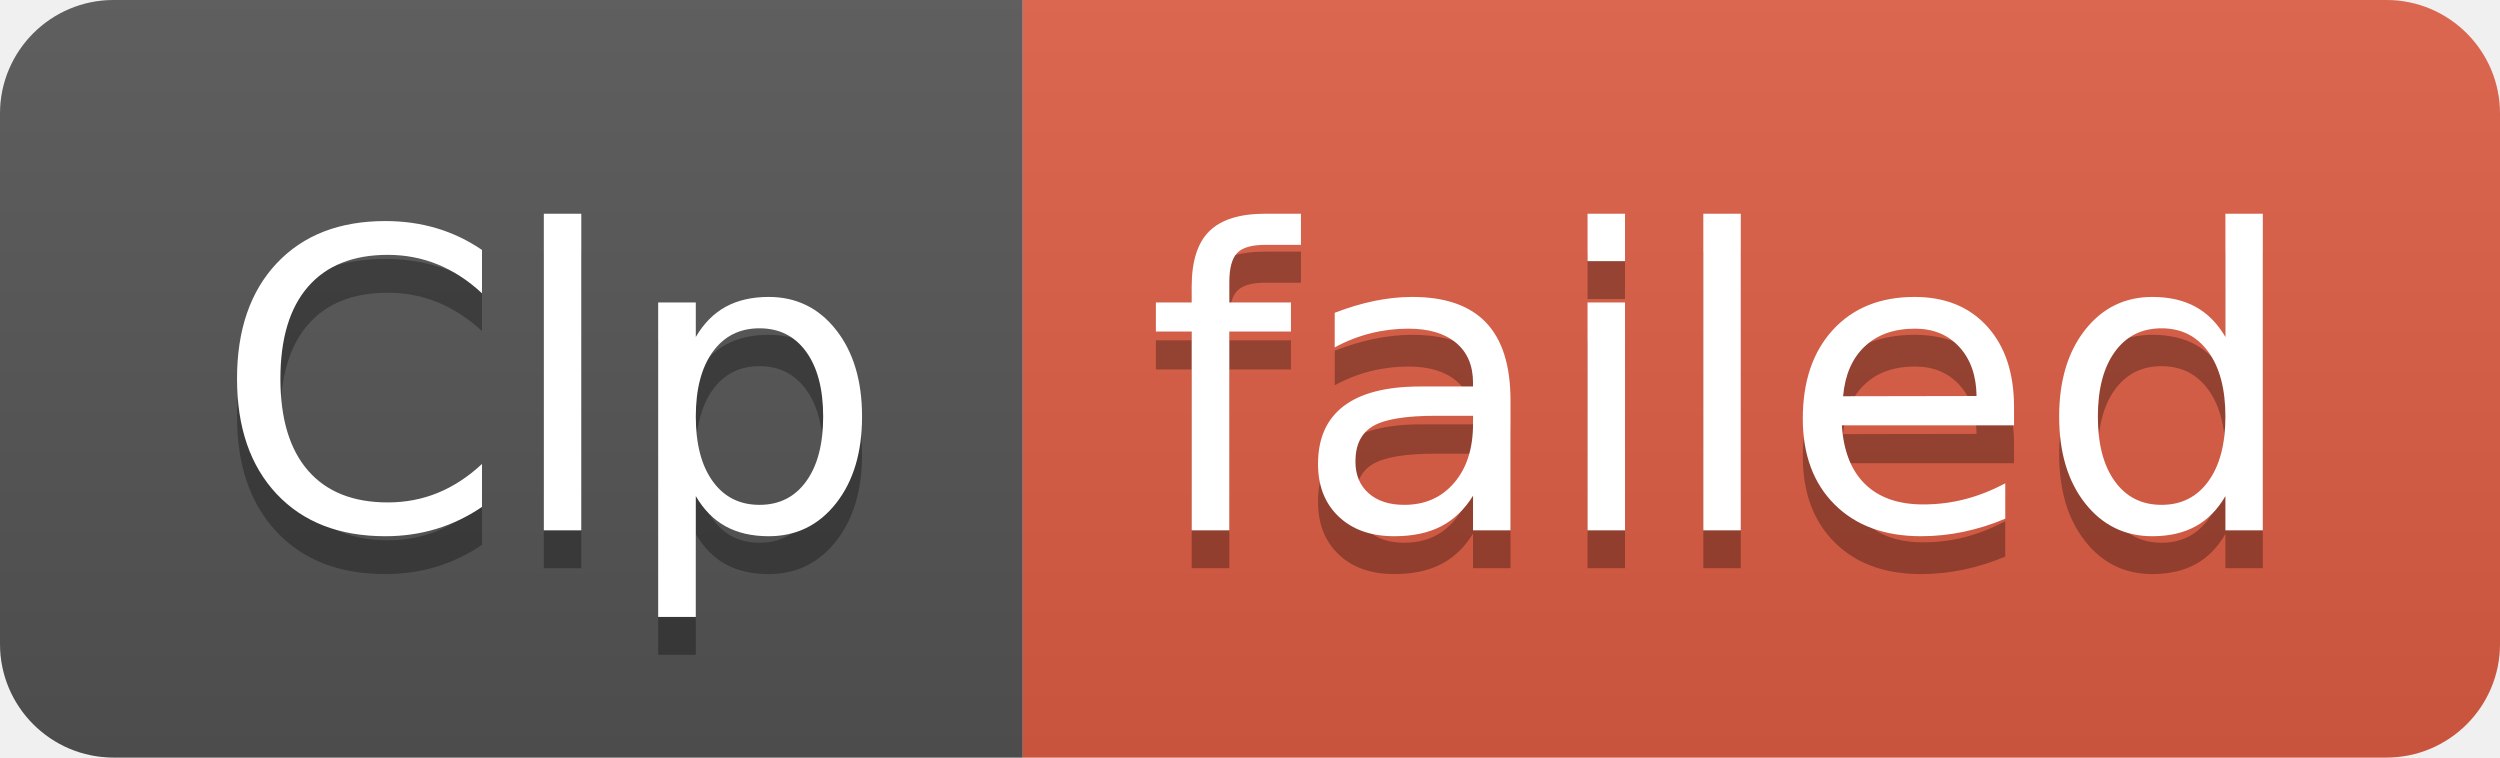
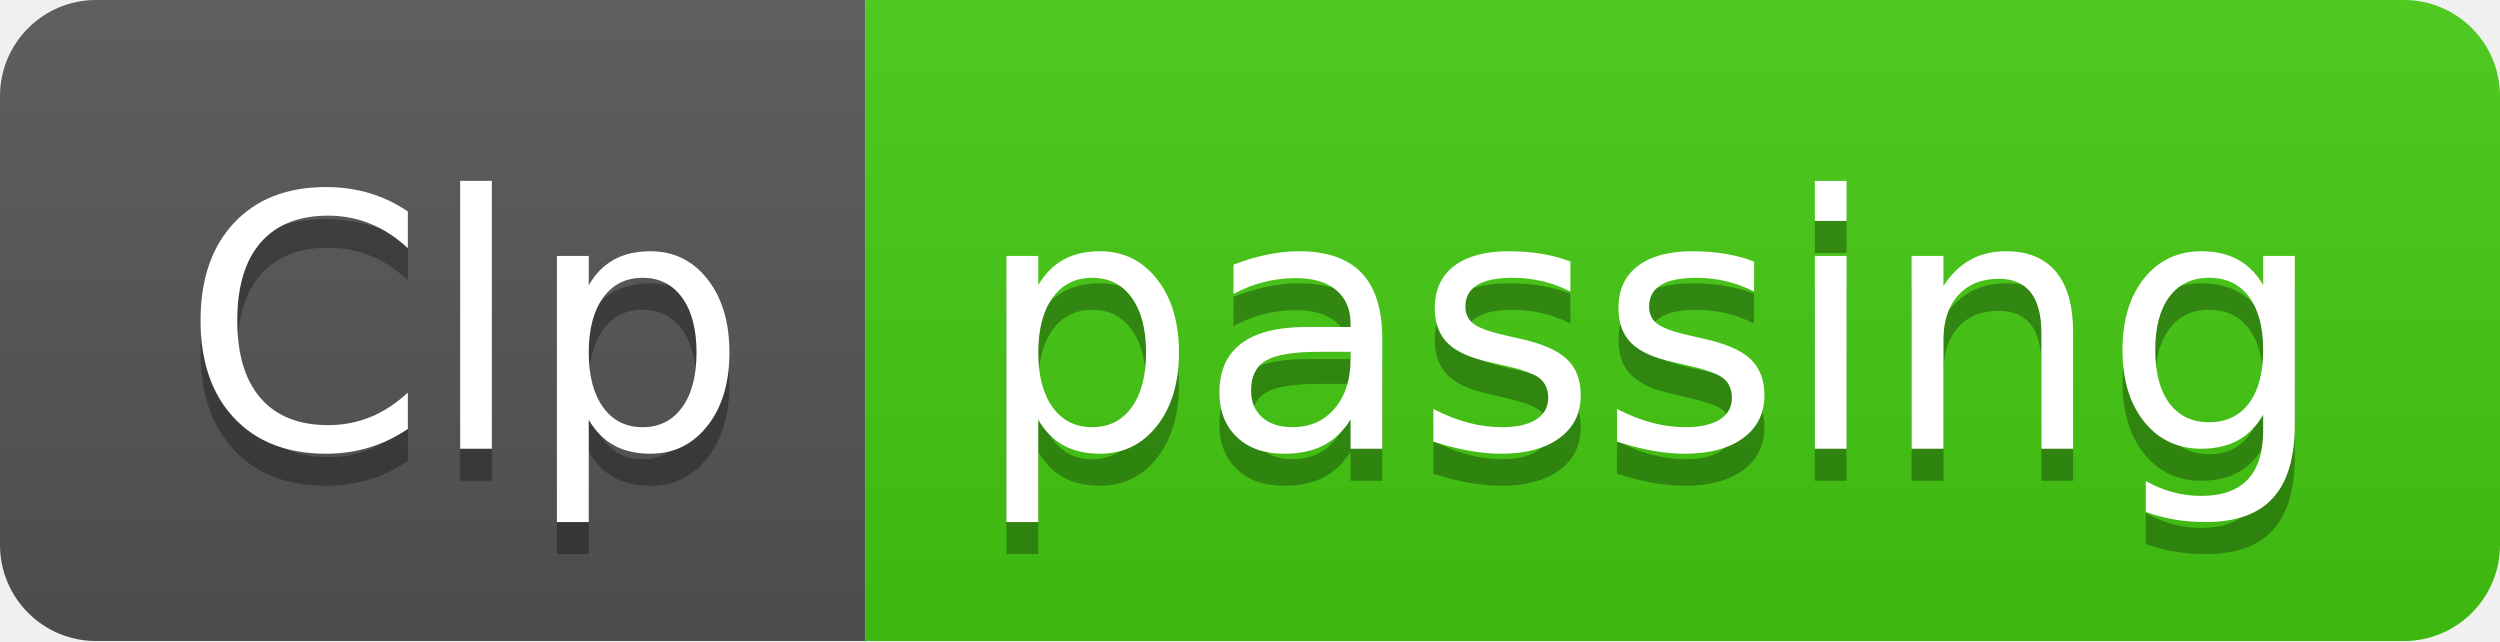
- <svg xmlns="http://www.w3.org/2000/svg" width="66" height="20" role="img" aria-label="Clp: failed">
+ <svg xmlns="http://www.w3.org/2000/svg" width="78" height="20" role="img" aria-label="Clp: passing">
  <linearGradient id="s" x2="0" y2="100%">
    <stop offset="0" stop-color="#bbb" stop-opacity=".1" />
    <stop offset="1" stop-opacity=".1" />
  </linearGradient>
  <clipPath id="r">
-     <rect width="66" height="20" rx="3" fill="#fff" />
+     <rect width="78" height="20" rx="3" fill="#fff" />
  </clipPath>
  <g clip-path="url(#r)">
    <rect width="27" height="20" fill="#555" />
-     <rect x="27" width="39" height="20" fill="#e05d44" />
-     <rect width="66" height="20" fill="url(#s)" />
+     <rect x="27" width="51" height="20" fill="#4c1" />
+     <rect width="78" height="20" fill="url(#s)" />
  </g>
  <g fill="#fff" text-anchor="middle" font-family="Verdana,Geneva,DejaVu Sans,sans-serif" text-rendering="geometricPrecision" font-size="110">
    <text aria-hidden="true" x="145" y="150" fill="#010101" fill-opacity=".3" transform="scale(.1)" textLength="170">Clp</text>
    <text x="145" y="140" transform="scale(.1)" fill="#fff" textLength="170">Clp</text>
-     <text aria-hidden="true" x="455" y="150" fill="#010101" fill-opacity=".3" transform="scale(.1)" textLength="290">failed</text>
-     <text x="455" y="140" transform="scale(.1)" fill="#fff" textLength="290">failed</text>
+     <text aria-hidden="true" x="515" y="150" fill="#010101" fill-opacity=".3" transform="scale(.1)" textLength="410">passing</text>
+     <text x="515" y="140" transform="scale(.1)" fill="#fff" textLength="410">passing</text>
  </g>
</svg>
